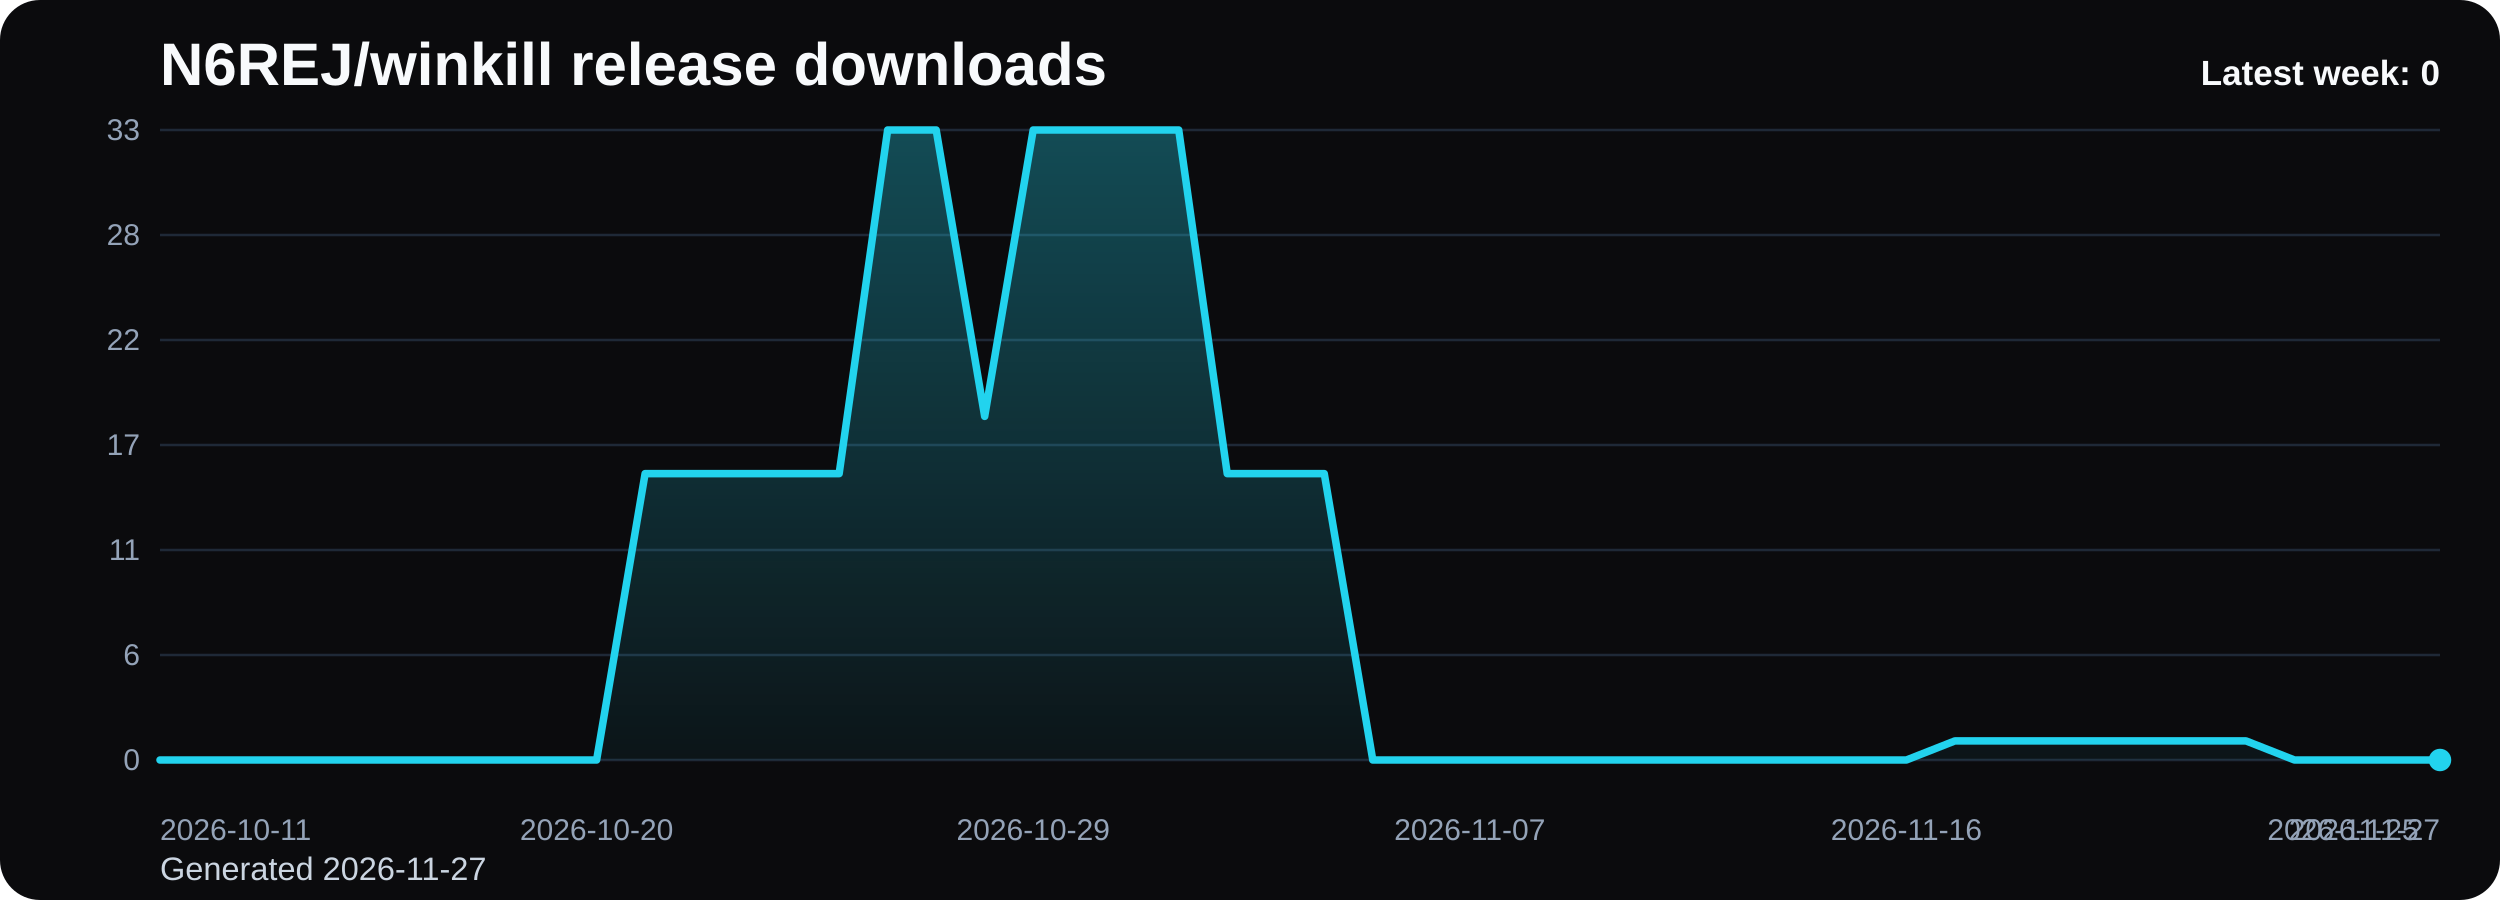
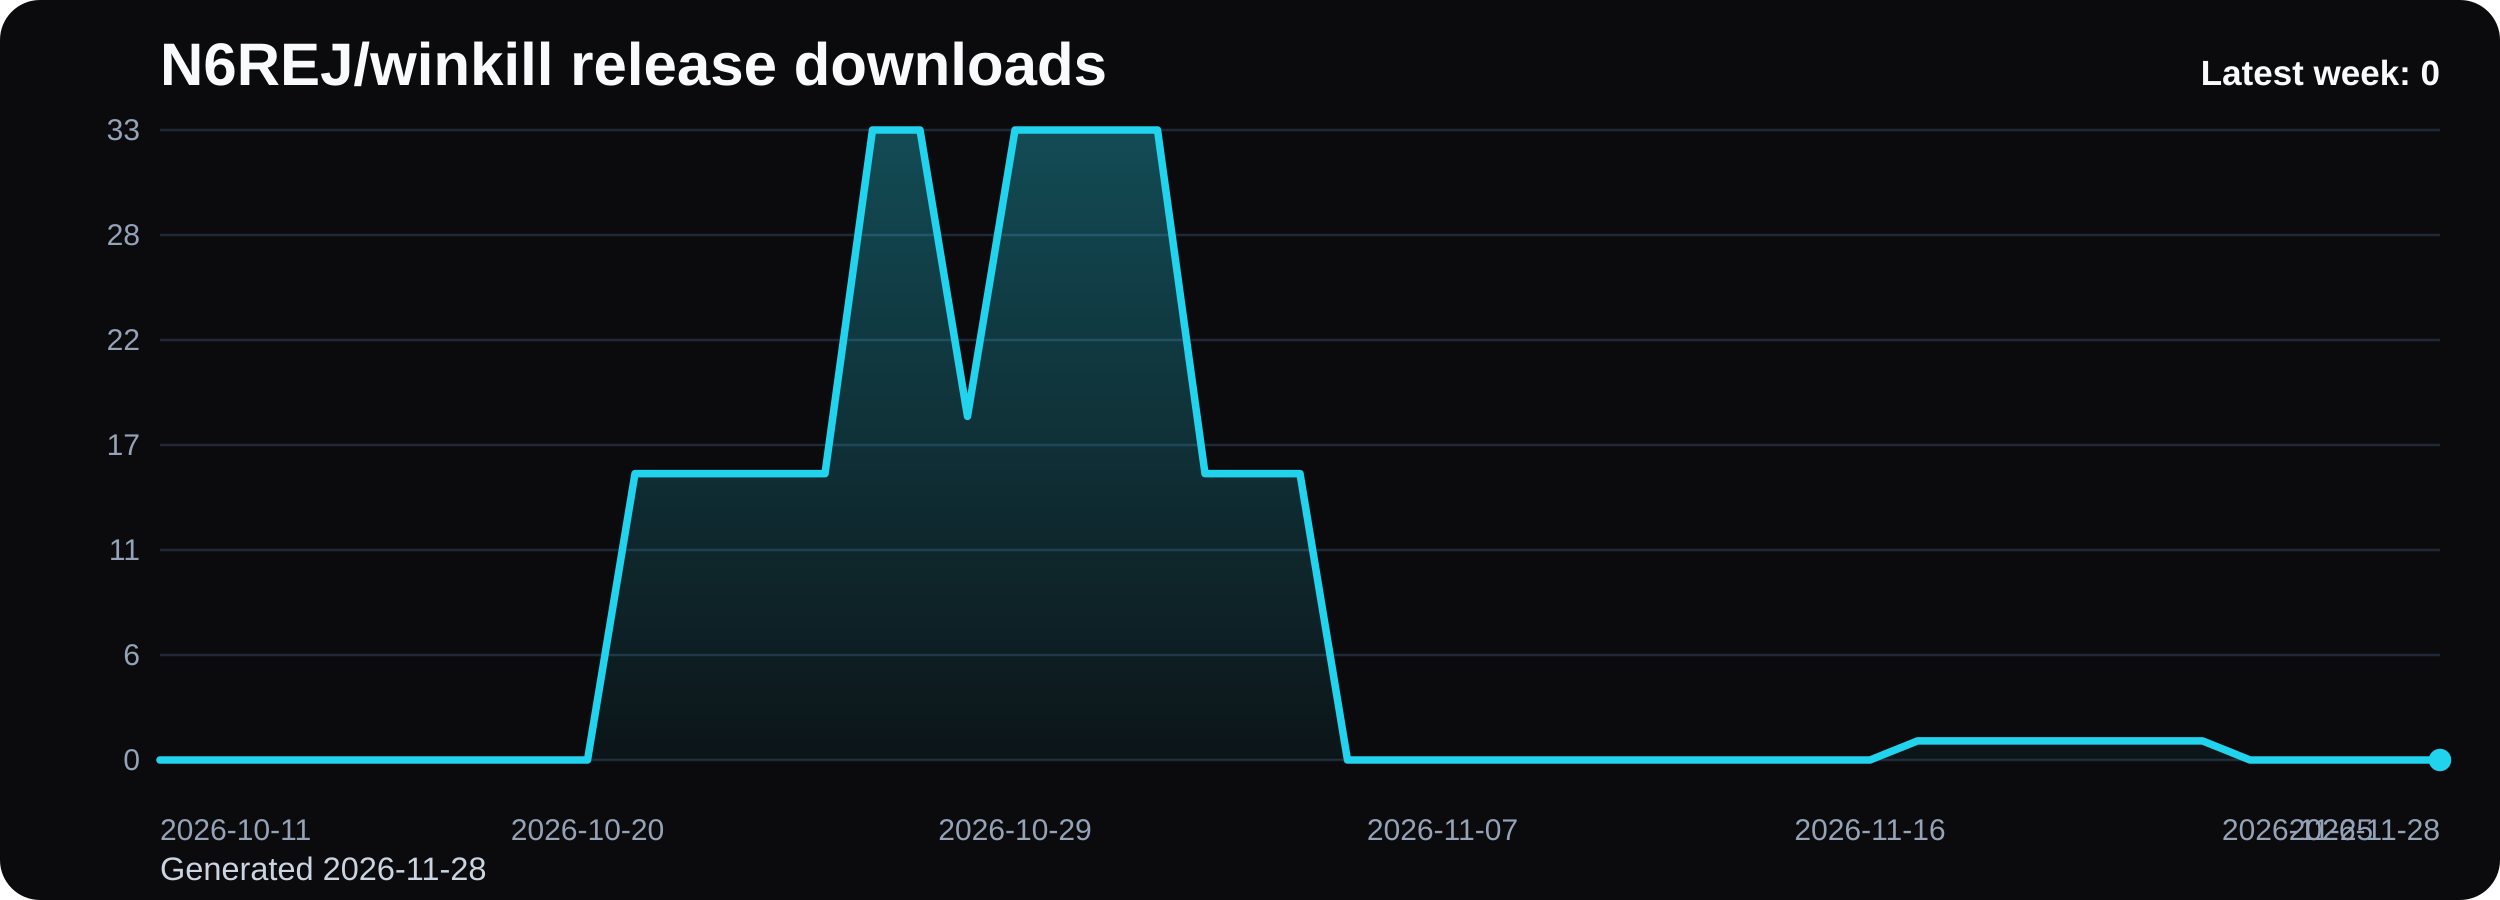
<svg xmlns="http://www.w3.org/2000/svg" viewBox="0 0 1000 360" role="img" aria-label="N6REJ/winkill release downloads chart">
  <defs>
    <linearGradient id="fill-weekly-black" x1="0" y1="0" x2="0" y2="1">
      <stop offset="0%" stop-color="#22d3ee" stop-opacity="0.32" />
      <stop offset="100%" stop-color="#22d3ee" stop-opacity="0.05" />
    </linearGradient>
    <style>
      .bg { fill: #0b0b0d; }
      .title { font: 700 24px Arial, sans-serif; fill: #f8fafc; }
      .sub { font: 400 13px Arial, sans-serif; fill: #cbd5e1; }
      .grid { stroke: #1f2937; stroke-width: 1; }
      .axis { font: 400 12px Arial, sans-serif; fill: #94a3b8; }
      .line { fill: none; stroke: #22d3ee; stroke-width: 3; stroke-linecap: round; stroke-linejoin: round; }
      .dot { fill: #22d3ee; }
      .value { font: 600 11px Arial, sans-serif; fill: #cbd5e1; }
      .latest { font: 700 14px Arial, sans-serif; fill: #f8fafc; }
    </style>
  </defs>
  <rect class="bg" x="0" y="0" width="1000" height="360" rx="16" />
  <text class="title" x="64" y="34">N6REJ/winkill release downloads</text>
-   <text class="sub" x="64" y="352">Generated 2026-11-27</text>
+   <text class="sub" x="64" y="352">Generated 2026-11-28</text>
  <line x1="64" y1="52.00" x2="976" y2="52.00" class="grid" />
  <text x="56" y="56.00" text-anchor="end" class="axis">33</text>
  <line x1="64" y1="94.00" x2="976" y2="94.00" class="grid" />
  <text x="56" y="98.00" text-anchor="end" class="axis">28</text>
  <line x1="64" y1="136.00" x2="976" y2="136.00" class="grid" />
  <text x="56" y="140.00" text-anchor="end" class="axis">22</text>
  <line x1="64" y1="178.00" x2="976" y2="178.00" class="grid" />
  <text x="56" y="182.00" text-anchor="end" class="axis">17</text>
  <line x1="64" y1="220.00" x2="976" y2="220.00" class="grid" />
  <text x="56" y="224.00" text-anchor="end" class="axis">11</text>
  <line x1="64" y1="262.00" x2="976" y2="262.00" class="grid" />
  <text x="56" y="266.00" text-anchor="end" class="axis">6</text>
  <line x1="64" y1="304.00" x2="976" y2="304.00" class="grid" />
  <text x="56" y="308.00" text-anchor="end" class="axis">0</text>
-   <path d="M 64.00 304 L 64.00 304.00 L 83.40 304.00 L 102.81 304.00 L 122.21 304.00 L 141.62 304.00 L 161.02 304.00 L 180.43 304.00 L 199.83 304.00 L 219.23 304.00 L 238.64 304.00 L 258.04 189.45 L 277.45 189.45 L 296.85 189.45 L 316.26 189.45 L 335.66 189.45 L 355.06 52.00 L 374.47 52.00 L 393.87 166.55 L 413.28 52.00 L 432.68 52.00 L 452.09 52.00 L 471.49 52.00 L 490.89 189.45 L 510.30 189.45 L 529.70 189.45 L 549.11 304.00 L 568.51 304.00 L 587.91 304.00 L 607.32 304.00 L 626.72 304.00 L 646.13 304.00 L 665.53 304.00 L 684.94 304.00 L 704.34 304.00 L 723.74 304.00 L 743.15 304.00 L 762.55 304.00 L 781.96 296.36 L 801.36 296.36 L 820.77 296.36 L 840.17 296.36 L 859.57 296.36 L 878.98 296.36 L 898.38 296.36 L 917.79 304.00 L 937.19 304.00 L 956.60 304.00 L 976.00 304.00 L 976.00 304 Z" fill="url(#fill-weekly-black)" />
-   <polyline class="line" points="64.00,304.00 83.40,304.00 102.81,304.00 122.21,304.00 141.62,304.00 161.02,304.00 180.43,304.00 199.83,304.00 219.23,304.00 238.64,304.00 258.04,189.45 277.45,189.45 296.85,189.45 316.26,189.45 335.66,189.45 355.06,52.00 374.47,52.00 393.87,166.55 413.28,52.00 432.68,52.00 452.09,52.00 471.49,52.00 490.89,189.45 510.30,189.45 529.70,189.45 549.11,304.00 568.51,304.00 587.91,304.00 607.32,304.00 626.72,304.00 646.13,304.00 665.53,304.00 684.94,304.00 704.34,304.00 723.74,304.00 743.15,304.00 762.55,304.00 781.96,296.36 801.36,296.36 820.77,296.36 840.17,296.36 859.57,296.36 878.98,296.36 898.38,296.36 917.79,304.00 937.19,304.00 956.60,304.00 976.00,304.00" />
+   <path d="M 64.00 304 L 64.00 304.00 L 83.00 304.00 L 102.00 304.00 L 121.00 304.00 L 140.00 304.00 L 159.00 304.00 L 178.00 304.00 L 197.00 304.00 L 216.00 304.00 L 235.00 304.00 L 254.00 189.45 L 273.00 189.45 L 292.00 189.45 L 311.00 189.45 L 330.00 189.45 L 349.00 52.00 L 368.00 52.00 L 387.00 166.55 L 406.00 52.00 L 425.00 52.00 L 444.00 52.00 L 463.00 52.00 L 482.00 189.45 L 501.00 189.45 L 520.00 189.45 L 539.00 304.00 L 558.00 304.00 L 577.00 304.00 L 596.00 304.00 L 615.00 304.00 L 634.00 304.00 L 653.00 304.00 L 672.00 304.00 L 691.00 304.00 L 710.00 304.00 L 729.00 304.00 L 748.00 304.00 L 767.00 296.36 L 786.00 296.36 L 805.00 296.36 L 824.00 296.36 L 843.00 296.36 L 862.00 296.36 L 881.00 296.36 L 900.00 304.00 L 919.00 304.00 L 938.00 304.00 L 957.00 304.00 L 976.00 304.00 L 976.00 304 Z" fill="url(#fill-weekly-black)" />
+   <polyline class="line" points="64.00,304.00 83.00,304.00 102.00,304.00 121.00,304.00 140.00,304.00 159.00,304.00 178.00,304.00 197.00,304.00 216.00,304.00 235.00,304.00 254.00,189.45 273.00,189.45 292.00,189.45 311.00,189.45 330.00,189.45 349.00,52.00 368.00,52.00 387.00,166.55 406.00,52.00 425.00,52.00 444.00,52.00 463.00,52.00 482.00,189.45 501.00,189.45 520.00,189.45 539.00,304.00 558.00,304.00 577.00,304.00 596.00,304.00 615.00,304.00 634.00,304.00 653.00,304.00 672.00,304.00 691.00,304.00 710.00,304.00 729.00,304.00 748.00,304.00 767.00,296.36 786.00,296.36 805.00,296.36 824.00,296.36 843.00,296.36 862.00,296.36 881.00,296.36 900.00,304.00 919.00,304.00 938.00,304.00 957.00,304.00 976.00,304.00" />
  <circle class="dot" cx="976.00" cy="304.00" r="4.5" />
  <text class="axis" x="64.00" y="336" text-anchor="start">2026-10-11</text>
-   <text class="axis" x="238.64" y="336" text-anchor="middle">2026-10-20</text>
-   <text class="axis" x="413.28" y="336" text-anchor="middle">2026-10-29</text>
-   <text class="axis" x="587.91" y="336" text-anchor="middle">2026-11-07</text>
-   <text class="axis" x="762.55" y="336" text-anchor="middle">2026-11-16</text>
-   <text class="axis" x="937.19" y="336" text-anchor="middle">2026-11-25</text>
-   <text class="axis" x="976.00" y="336" text-anchor="end">2026-11-27</text>
+   <text class="axis" x="235.00" y="336" text-anchor="middle">2026-10-20</text>
+   <text class="axis" x="406.00" y="336" text-anchor="middle">2026-10-29</text>
+   <text class="axis" x="577.00" y="336" text-anchor="middle">2026-11-07</text>
+   <text class="axis" x="748.00" y="336" text-anchor="middle">2026-11-16</text>
+   <text class="axis" x="919.00" y="336" text-anchor="middle">2026-11-25</text>
+   <text class="axis" x="976.00" y="336" text-anchor="end">2026-11-28</text>
  <text class="latest" x="976" y="34" text-anchor="end">Latest week: 0</text>
</svg>
